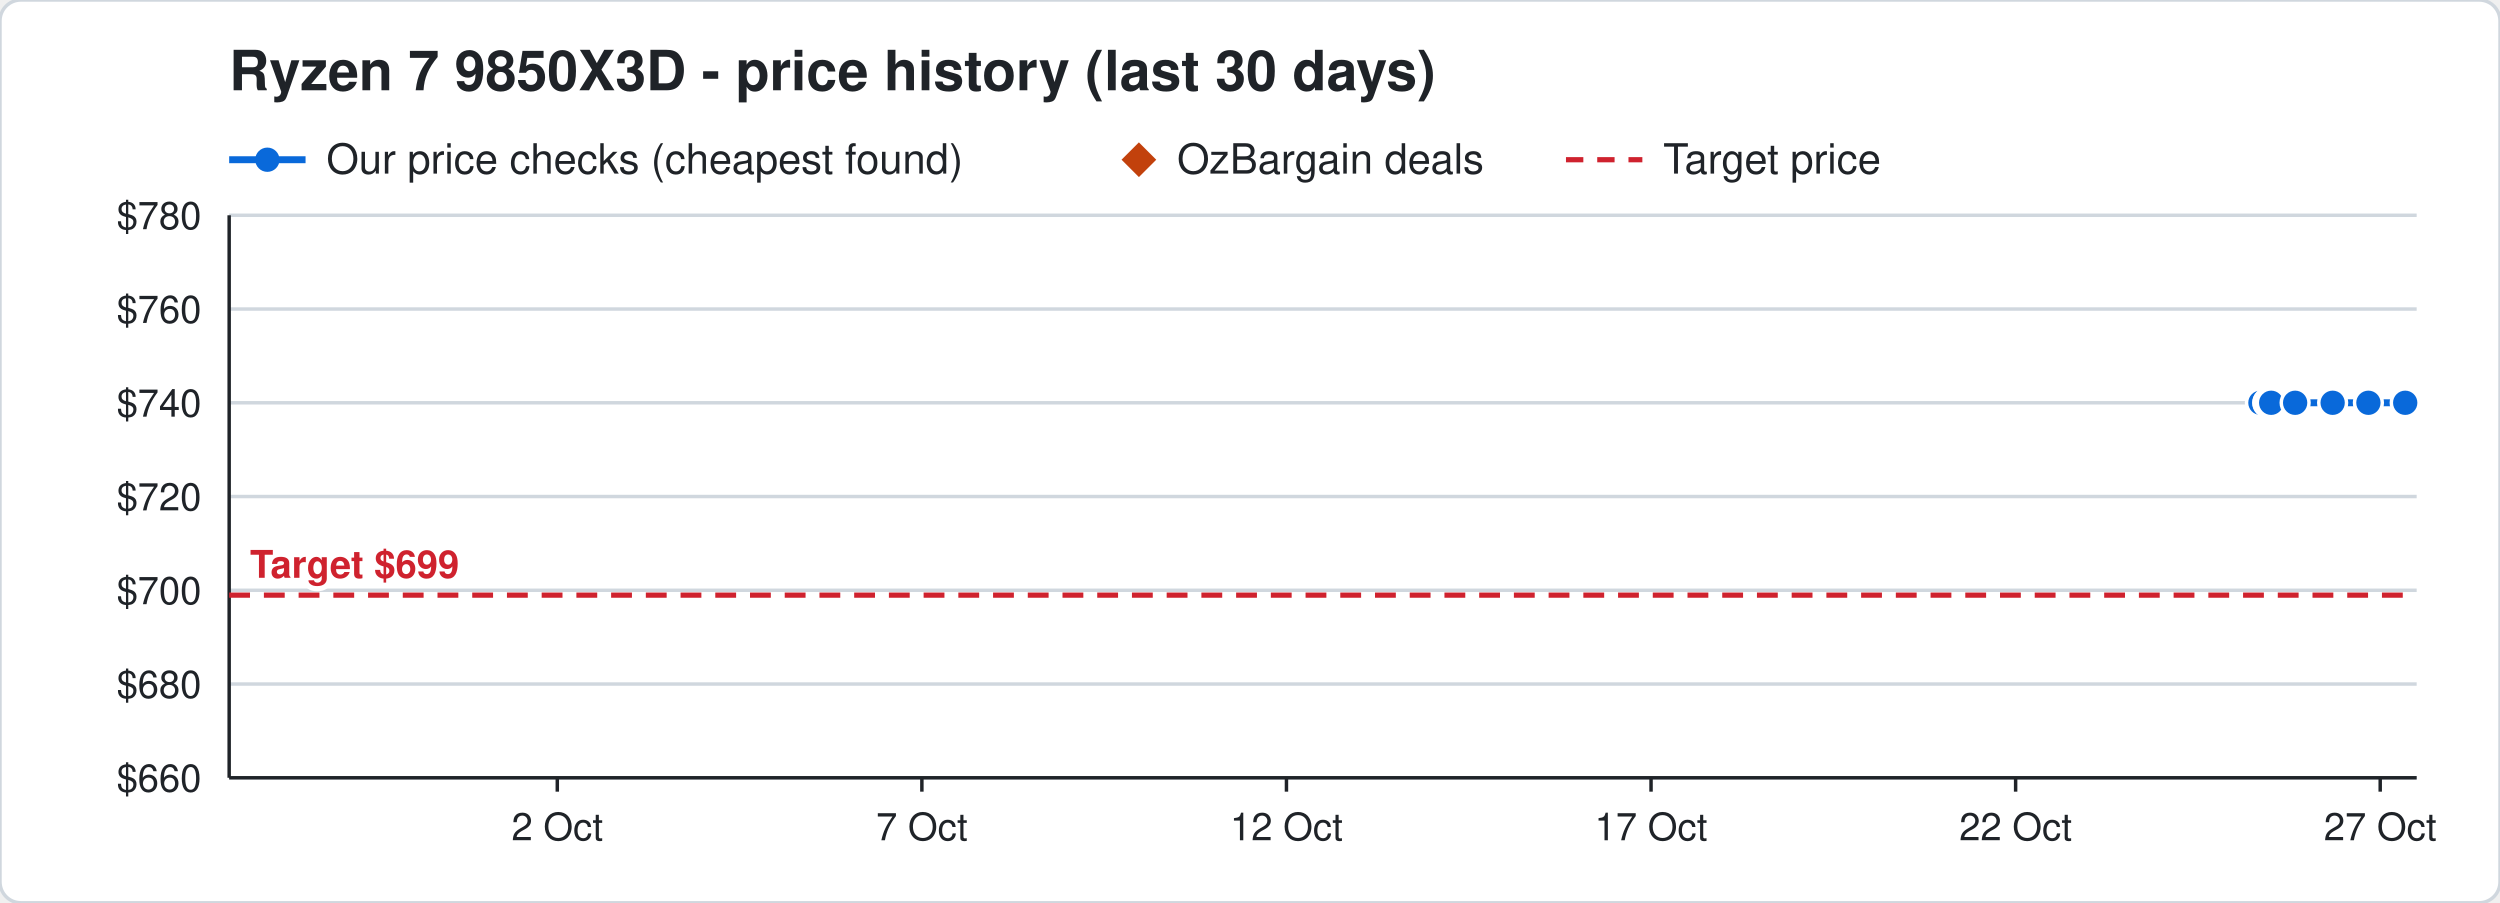
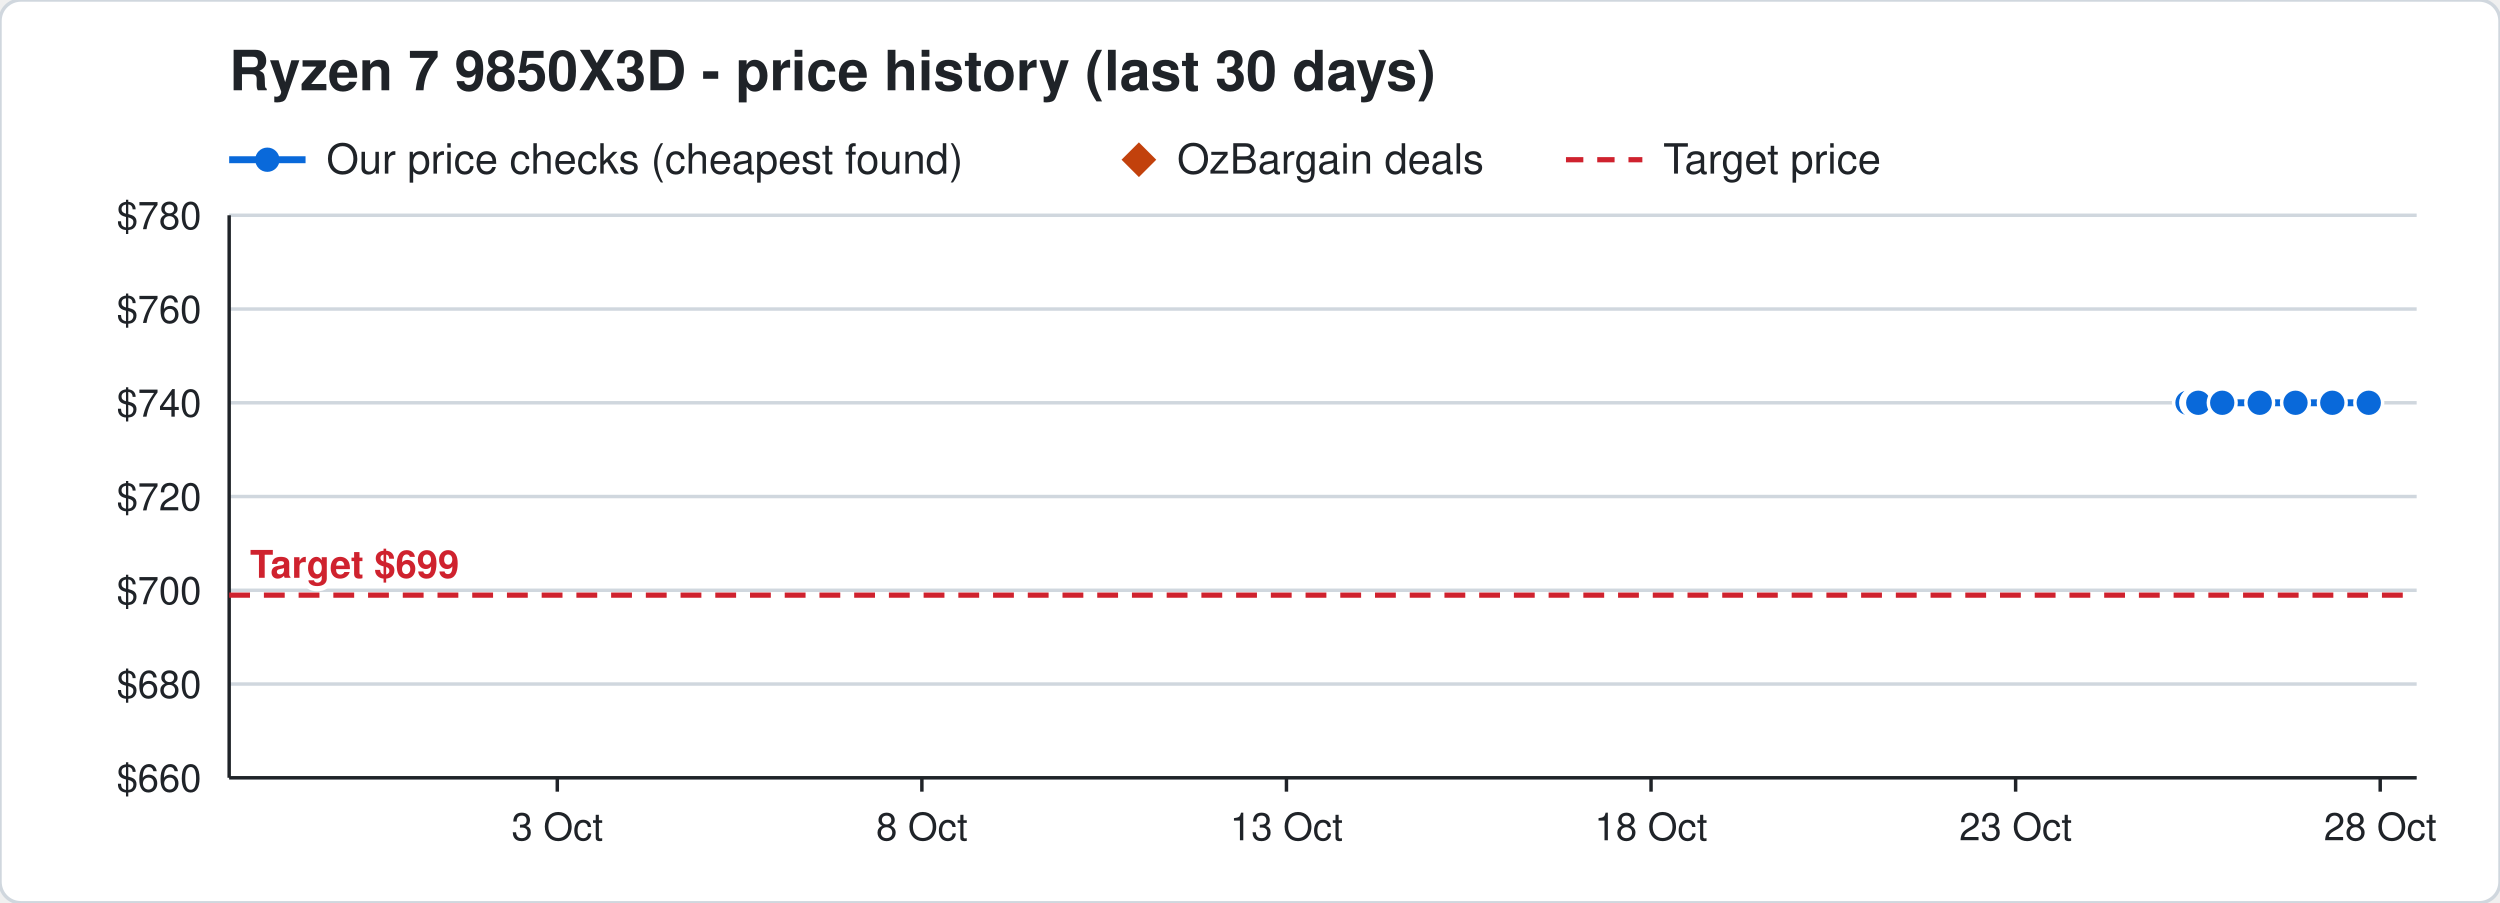
<svg xmlns="http://www.w3.org/2000/svg" width="720" height="260" viewBox="0 0 720 260" font-family="Segoe UI, Helvetica, Arial, sans-serif">
  <rect width="720" height="260" rx="6" fill="#ffffff" stroke="#d0d7de" />
  <text x="66" y="26" font-size="16" font-weight="700" fill="#1f2328">Ryzen 7 9850X3D - price history (last 30 days)</text>
  <line x1="66" y1="46" x2="88" y2="46" stroke="#0969da" stroke-width="2" />
  <circle cx="77" cy="46" r="3.5" fill="#0969da" />
  <text x="94" y="50" font-size="12" fill="#1f2328">Our price checks (cheapest found)</text>
  <path d="M328 41 l5 5 l-5 5 l-5 -5 z" fill="#c2410c" />
  <text x="339" y="50" font-size="12" fill="#1f2328">OzBargain deals</text>
  <line x1="451" y1="46" x2="473" y2="46" stroke="#cf222e" stroke-width="1.5" stroke-dasharray="5 4" />
  <text x="479" y="50" font-size="12" fill="#1f2328">Target price</text>
  <line x1="66" y1="224.0" x2="696" y2="224.0" stroke="#d0d7de" />
  <text x="58" y="228.0" font-size="11" text-anchor="end" fill="#1f2328">$660</text>
  <line x1="66" y1="197.0" x2="696" y2="197.0" stroke="#d0d7de" />
  <text x="58" y="201.0" font-size="11" text-anchor="end" fill="#1f2328">$680</text>
  <line x1="66" y1="170.0" x2="696" y2="170.0" stroke="#d0d7de" />
  <text x="58" y="174.0" font-size="11" text-anchor="end" fill="#1f2328">$700</text>
  <line x1="66" y1="143.0" x2="696" y2="143.0" stroke="#d0d7de" />
  <text x="58" y="147.0" font-size="11" text-anchor="end" fill="#1f2328">$720</text>
  <line x1="66" y1="116.0" x2="696" y2="116.0" stroke="#d0d7de" />
  <text x="58" y="120.0" font-size="11" text-anchor="end" fill="#1f2328">$740</text>
  <line x1="66" y1="89.0" x2="696" y2="89.0" stroke="#d0d7de" />
  <text x="58" y="93.0" font-size="11" text-anchor="end" fill="#1f2328">$760</text>
  <line x1="66" y1="62.0" x2="696" y2="62.0" stroke="#d0d7de" />
  <text x="58" y="66.0" font-size="11" text-anchor="end" fill="#1f2328">$780</text>
  <line x1="685.5" y1="224" x2="685.5" y2="228" stroke="#1f2328" />
-   <text x="685.5" y="242" font-size="11" text-anchor="middle" fill="#1f2328">27 Oct</text>
+   <text x="685.5" y="242" font-size="11" text-anchor="middle" fill="#1f2328">28 Oct</text>
  <line x1="580.5" y1="224" x2="580.5" y2="228" stroke="#1f2328" />
-   <text x="580.5" y="242" font-size="11" text-anchor="middle" fill="#1f2328">22 Oct</text>
+   <text x="580.5" y="242" font-size="11" text-anchor="middle" fill="#1f2328">23 Oct</text>
  <line x1="475.5" y1="224" x2="475.5" y2="228" stroke="#1f2328" />
-   <text x="475.5" y="242" font-size="11" text-anchor="middle" fill="#1f2328">17 Oct</text>
+   <text x="475.5" y="242" font-size="11" text-anchor="middle" fill="#1f2328">18 Oct</text>
  <line x1="370.5" y1="224" x2="370.5" y2="228" stroke="#1f2328" />
-   <text x="370.5" y="242" font-size="11" text-anchor="middle" fill="#1f2328">12 Oct</text>
+   <text x="370.5" y="242" font-size="11" text-anchor="middle" fill="#1f2328">13 Oct</text>
  <line x1="265.5" y1="224" x2="265.5" y2="228" stroke="#1f2328" />
-   <text x="265.5" y="242" font-size="11" text-anchor="middle" fill="#1f2328">7 Oct</text>
+   <text x="265.5" y="242" font-size="11" text-anchor="middle" fill="#1f2328">8 Oct</text>
  <line x1="160.5" y1="224" x2="160.5" y2="228" stroke="#1f2328" />
-   <text x="160.5" y="242" font-size="11" text-anchor="middle" fill="#1f2328">2 Oct</text>
+   <text x="160.5" y="242" font-size="11" text-anchor="middle" fill="#1f2328">3 Oct</text>
  <line x1="66" y1="224" x2="696" y2="224" stroke="#1f2328" />
  <line x1="66" y1="62" x2="66" y2="224" stroke="#1f2328" />
  <line x1="66" y1="171.4" x2="696" y2="171.4" stroke="#cf222e" stroke-width="1.5" stroke-dasharray="6 4" />
  <text x="72" y="166.4" font-size="11" font-weight="700" text-anchor="start" fill="#cf222e" stroke="#ffffff" stroke-width="3" paint-order="stroke">Target $699</text>
-   <polyline points="651.0,116.0 653.1,116.0 653.2,116.0 653.9,116.0 654.0,116.0 654.1,116.0 661.0,116.0 671.8,116.0 682.1,116.0 692.7,116.0" fill="none" stroke="#0969da" stroke-width="2" />
-   <circle cx="651.0" cy="116.0" r="4" fill="#0969da" stroke="#ffffff" stroke-width="1" />
-   <circle cx="653.1" cy="116.0" r="4" fill="#0969da" stroke="#ffffff" stroke-width="1" />
-   <circle cx="653.2" cy="116.0" r="4" fill="#0969da" stroke="#ffffff" stroke-width="1" />
-   <circle cx="653.9" cy="116.0" r="4" fill="#0969da" stroke="#ffffff" stroke-width="1" />
-   <circle cx="654.0" cy="116.0" r="4" fill="#0969da" stroke="#ffffff" stroke-width="1" />
-   <circle cx="654.1" cy="116.0" r="4" fill="#0969da" stroke="#ffffff" stroke-width="1" />
-   <circle cx="661.0" cy="116.0" r="4" fill="#0969da" stroke="#ffffff" stroke-width="1" />
-   <circle cx="671.8" cy="116.0" r="4" fill="#0969da" stroke="#ffffff" stroke-width="1" />
-   <circle cx="682.1" cy="116.0" r="4" fill="#0969da" stroke="#ffffff" stroke-width="1" />
-   <circle cx="692.7" cy="116.0" r="4" fill="#0969da" stroke="#ffffff" stroke-width="1" />
+   <polyline points="630.0,116.0 632.1,116.0 632.2,116.0 632.9,116.0 633.0,116.0 633.1,116.0 640.0,116.0 650.8,116.0 661.1,116.0 671.7,116.0 682.2,116.0" fill="none" stroke="#0969da" stroke-width="2" />
+   <circle cx="630.0" cy="116.0" r="4" fill="#0969da" stroke="#ffffff" stroke-width="1" />
+   <circle cx="632.1" cy="116.0" r="4" fill="#0969da" stroke="#ffffff" stroke-width="1" />
+   <circle cx="632.2" cy="116.0" r="4" fill="#0969da" stroke="#ffffff" stroke-width="1" />
+   <circle cx="632.9" cy="116.0" r="4" fill="#0969da" stroke="#ffffff" stroke-width="1" />
+   <circle cx="633.0" cy="116.0" r="4" fill="#0969da" stroke="#ffffff" stroke-width="1" />
+   <circle cx="633.1" cy="116.0" r="4" fill="#0969da" stroke="#ffffff" stroke-width="1" />
+   <circle cx="640.0" cy="116.0" r="4" fill="#0969da" stroke="#ffffff" stroke-width="1" />
+   <circle cx="650.8" cy="116.0" r="4" fill="#0969da" stroke="#ffffff" stroke-width="1" />
+   <circle cx="661.1" cy="116.0" r="4" fill="#0969da" stroke="#ffffff" stroke-width="1" />
+   <circle cx="671.7" cy="116.0" r="4" fill="#0969da" stroke="#ffffff" stroke-width="1" />
+   <circle cx="682.2" cy="116.0" r="4" fill="#0969da" stroke="#ffffff" stroke-width="1" />
</svg>
